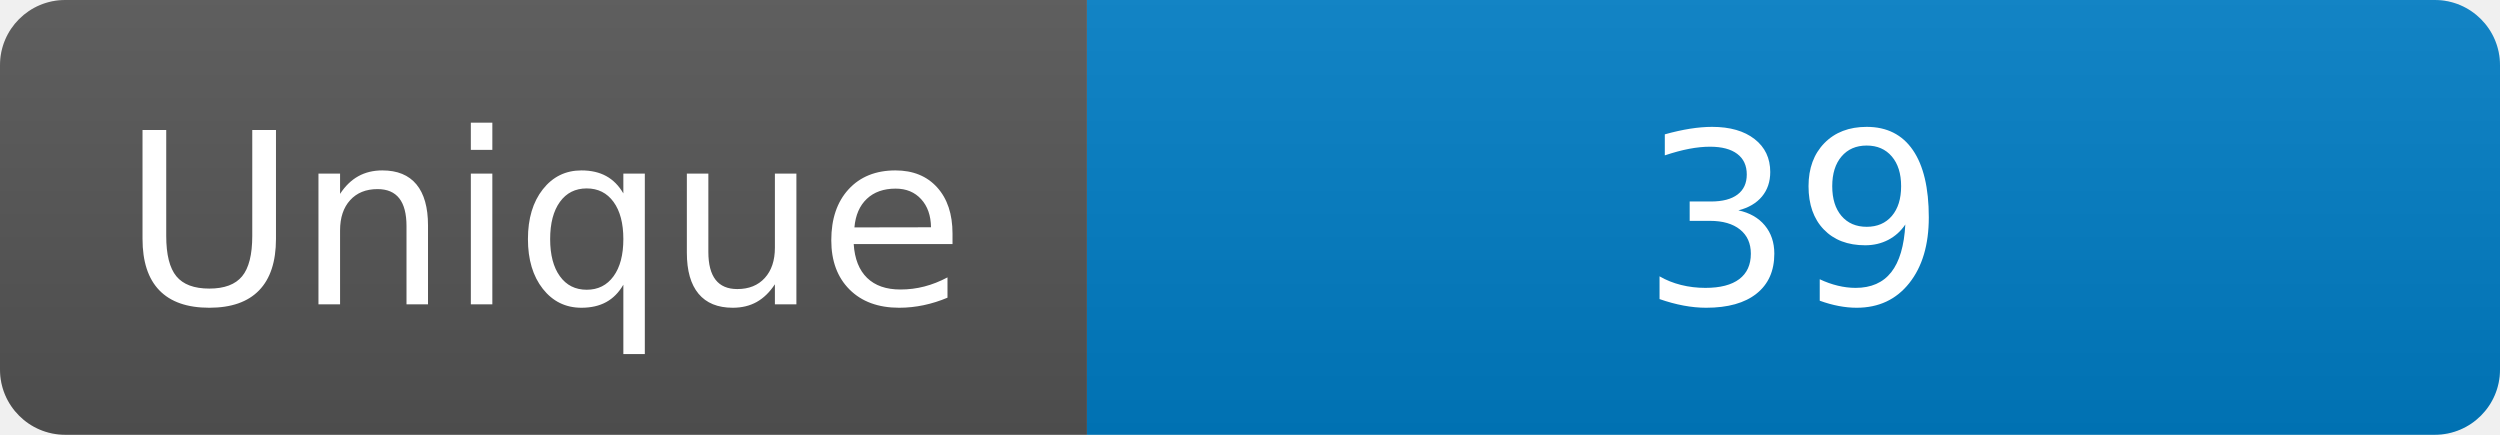
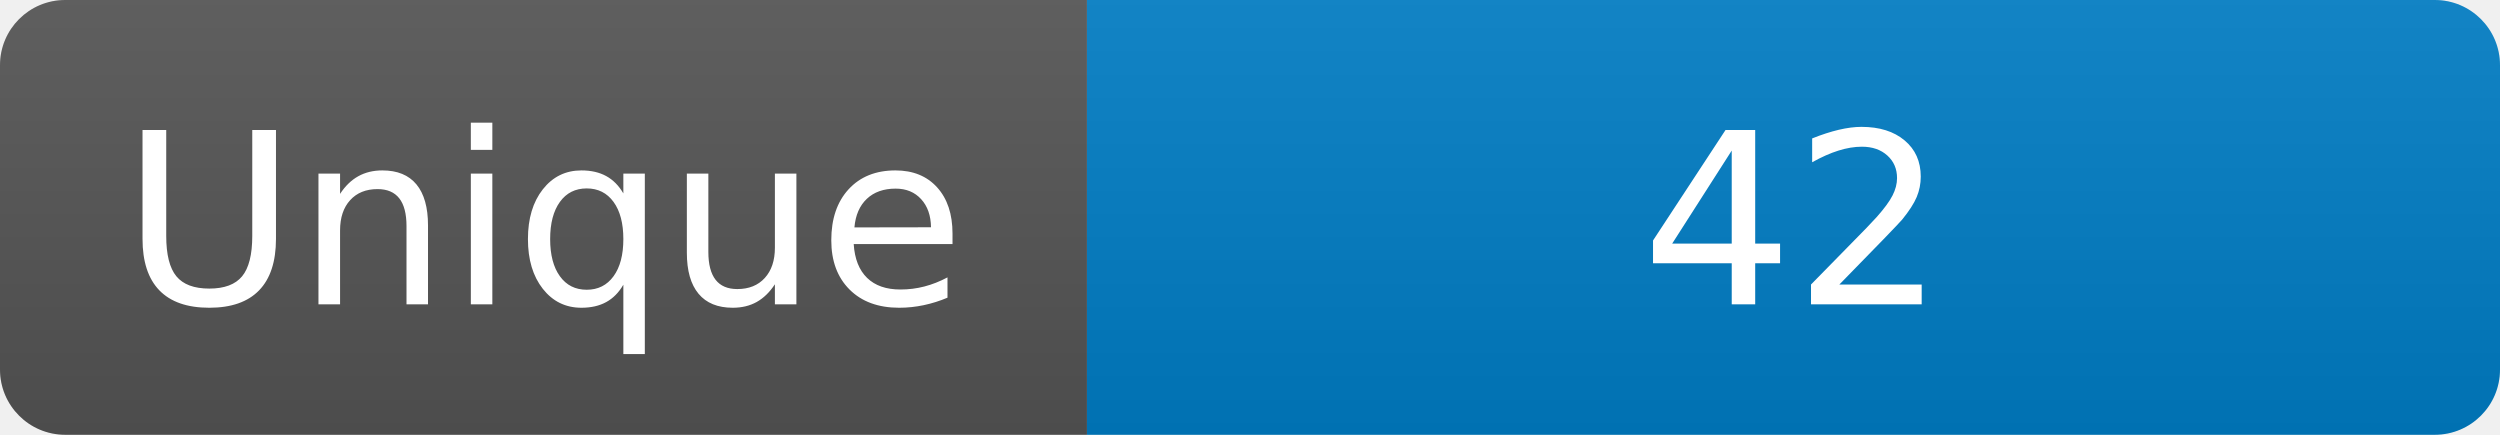
<svg xmlns="http://www.w3.org/2000/svg" width="115" height="20" role="img" aria-label="Maintained?: yes">
  <linearGradient id="s" x2="0" y2="100%">
    <stop offset="0" stop-color="#bbb" stop-opacity=".1" />
    <stop offset="1" stop-opacity=".1" />
  </linearGradient>
  <clipPath id="r">
    <rect width="115" height="20" rx="3" fill="#fff" />
  </clipPath>
  <g clip-path="url(#r)">
    <rect width="50" height="20" fill="#555" />
    <rect x="50" width="160" height="20" fill="#007ec6" />
    <rect width="115" height="20" fill="url(#s)" />
  </g>
  <g fill="#fff" text-anchor="middle" font-family="Verdana,Geneva,DejaVu Sans,sans-serif" font-size="110">
    <text x="250" y="140" transform="scale(.1)" fill="#fff">Unique</text>
-     <text x="825" y="140" transform="scale(.1)" fill="#fff">39</text>
+     <text x="825" y="140" transform="scale(.1)" fill="#fff">42</text>
  </g>
</svg>
